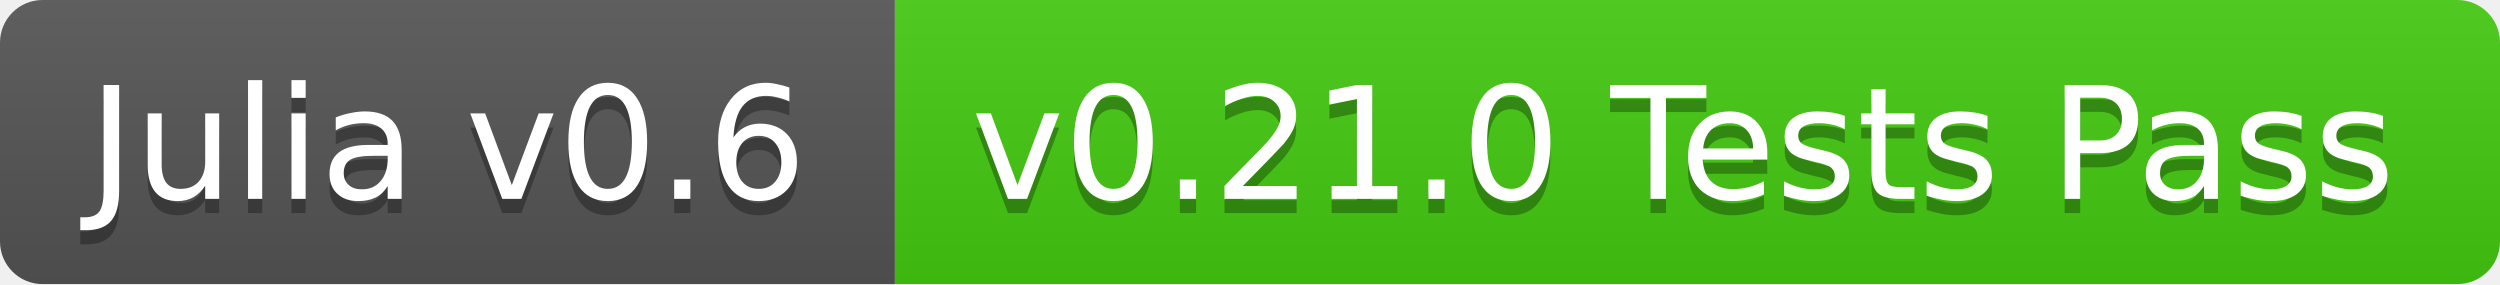
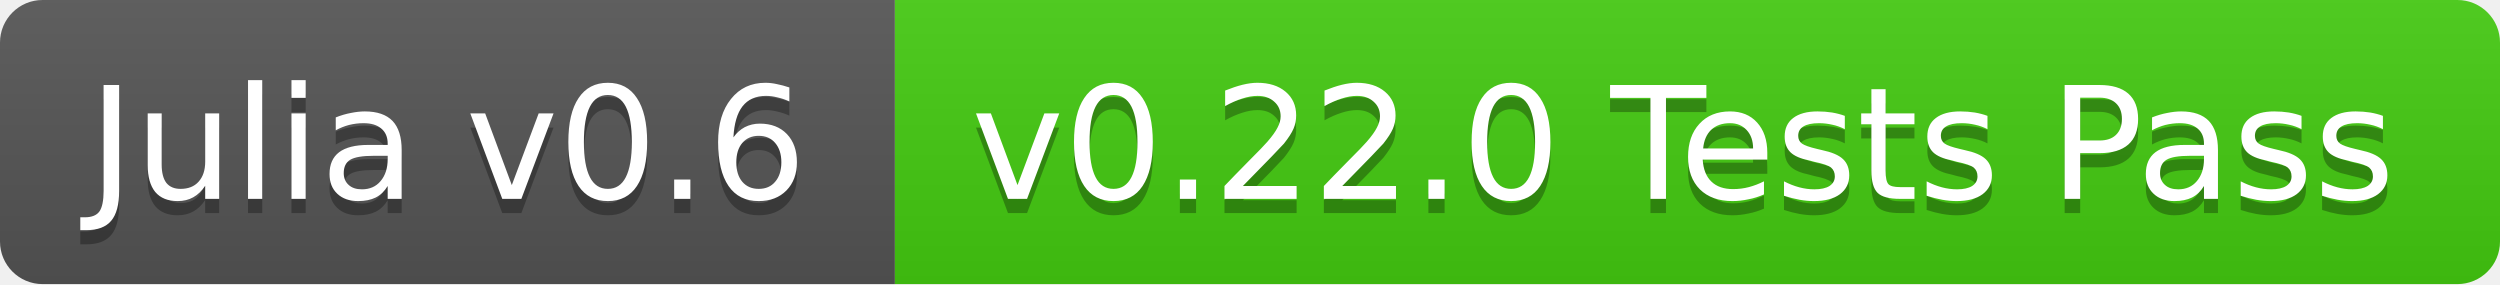
<svg xmlns="http://www.w3.org/2000/svg" width="176" height="20">
  <linearGradient id="b" x2="0" y2="100%">
    <stop offset="0" stop-color="#bbb" stop-opacity=".1" />
    <stop offset="1" stop-opacity=".1" />
  </linearGradient>
  <clipPath id="a">
    <rect width="176" height="20" rx="3" fill="#fff" />
  </clipPath>
  <g clip-path="url(#a)">
    <path fill="#555" d="M0 0h63v20H0z" />
    <path fill="#4c1" d="M63 0h113v20H63z" />
    <path fill="url(#b)" d="M0 0h176v20H0z" />
  </g>
  <g fill="#fff" text-anchor="middle" font-family="DejaVu Sans,Verdana,Geneva,sans-serif" font-size="11">
    <text x="31.5" y="15" fill="#010101" fill-opacity=".3">Julia v0.6</text>
    <text x="31.5" y="14">Julia v0.6</text>
-     <text x="118.5" y="15" fill="#010101" fill-opacity=".3">v0.21.0 Tests Pass</text>
-     <text x="118.5" y="14">v0.21.0 Tests Pass</text>
+     <text x="118.5" y="15" fill="#010101" fill-opacity=".3">v0.22.0 Tests Pass</text>
+     <text x="118.5" y="14">v0.22.0 Tests Pass</text>
  </g>
</svg>
